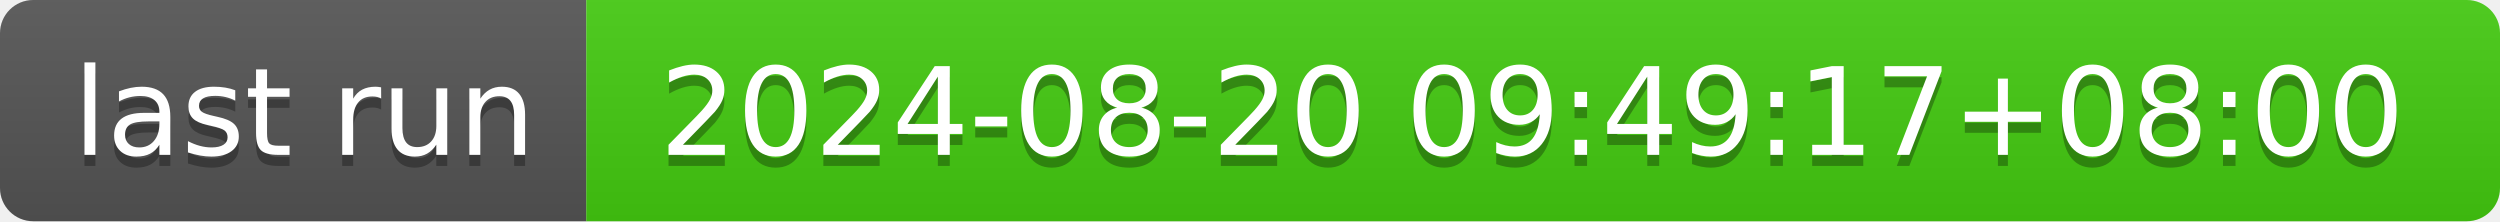
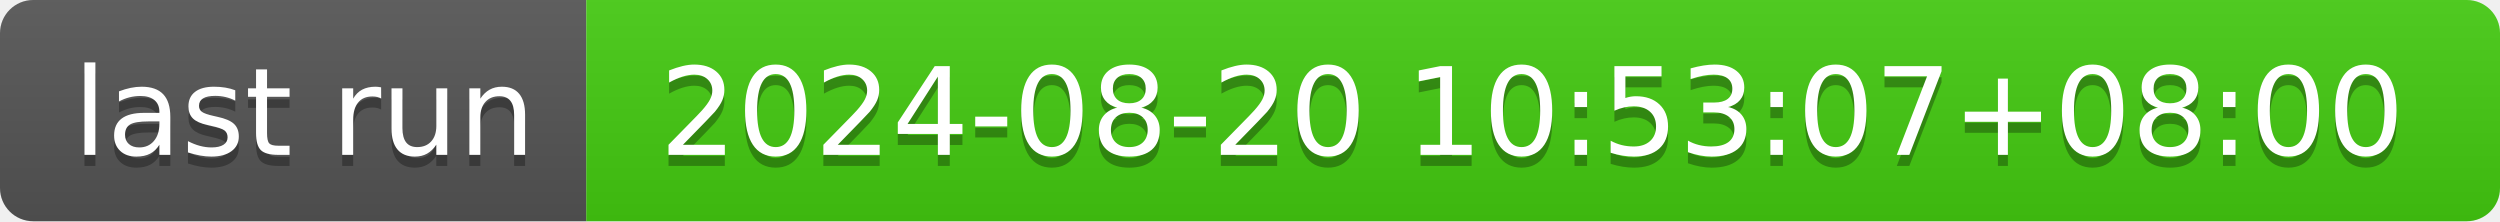
- <svg xmlns="http://www.w3.org/2000/svg" width="226" height="20" role="img" aria-label="last run: 2024-08-20 09:49:17+08:00">
+ <svg xmlns="http://www.w3.org/2000/svg" width="226" height="20" role="img" aria-label="last run: 2024-08-20 10:53:07+08:00">
  <linearGradient id="s" x2="0" y2="100%">
    <stop offset="0" stop-color="#bbb" stop-opacity=".1" />
    <stop offset="1" stop-opacity=".1" />
  </linearGradient>
  <clipPath id="r">
    <rect width="226" height="20" rx="3" fill="#fff" />
  </clipPath>
  <g clip-path="url(#r)">
    <rect width="53" height="20" fill="#555" />
    <rect x="53" width="173" height="20" fill="#4c1" />
    <rect width="226" height="20" fill="url(#s)" />
  </g>
  <g fill="#fff" text-anchor="middle" font-family="Verdana,Geneva,DejaVu Sans,sans-serif" text-rendering="geometricPrecision" font-size="110">
    <text aria-hidden="true" x="275" y="150" fill="#010101" fill-opacity=".3" transform="scale(.1)" textLength="430">last run</text>
    <text x="275" y="140" transform="scale(.1)" fill="#fff" textLength="430">last run</text>
-     <text aria-hidden="true" x="1385" y="150" fill="#010101" fill-opacity=".3" transform="scale(.1)" textLength="1630">2024-08-20 09:49:17+08:00</text>
-     <text x="1385" y="140" transform="scale(.1)" fill="#fff" textLength="1630">2024-08-20 09:49:17+08:00</text>
+     <text aria-hidden="true" x="1385" y="150" fill="#010101" fill-opacity=".3" transform="scale(.1)" textLength="1630">2024-08-20 10:53:07+08:00</text>
+     <text x="1385" y="140" transform="scale(.1)" fill="#fff" textLength="1630">2024-08-20 10:53:07+08:00</text>
  </g>
</svg>
